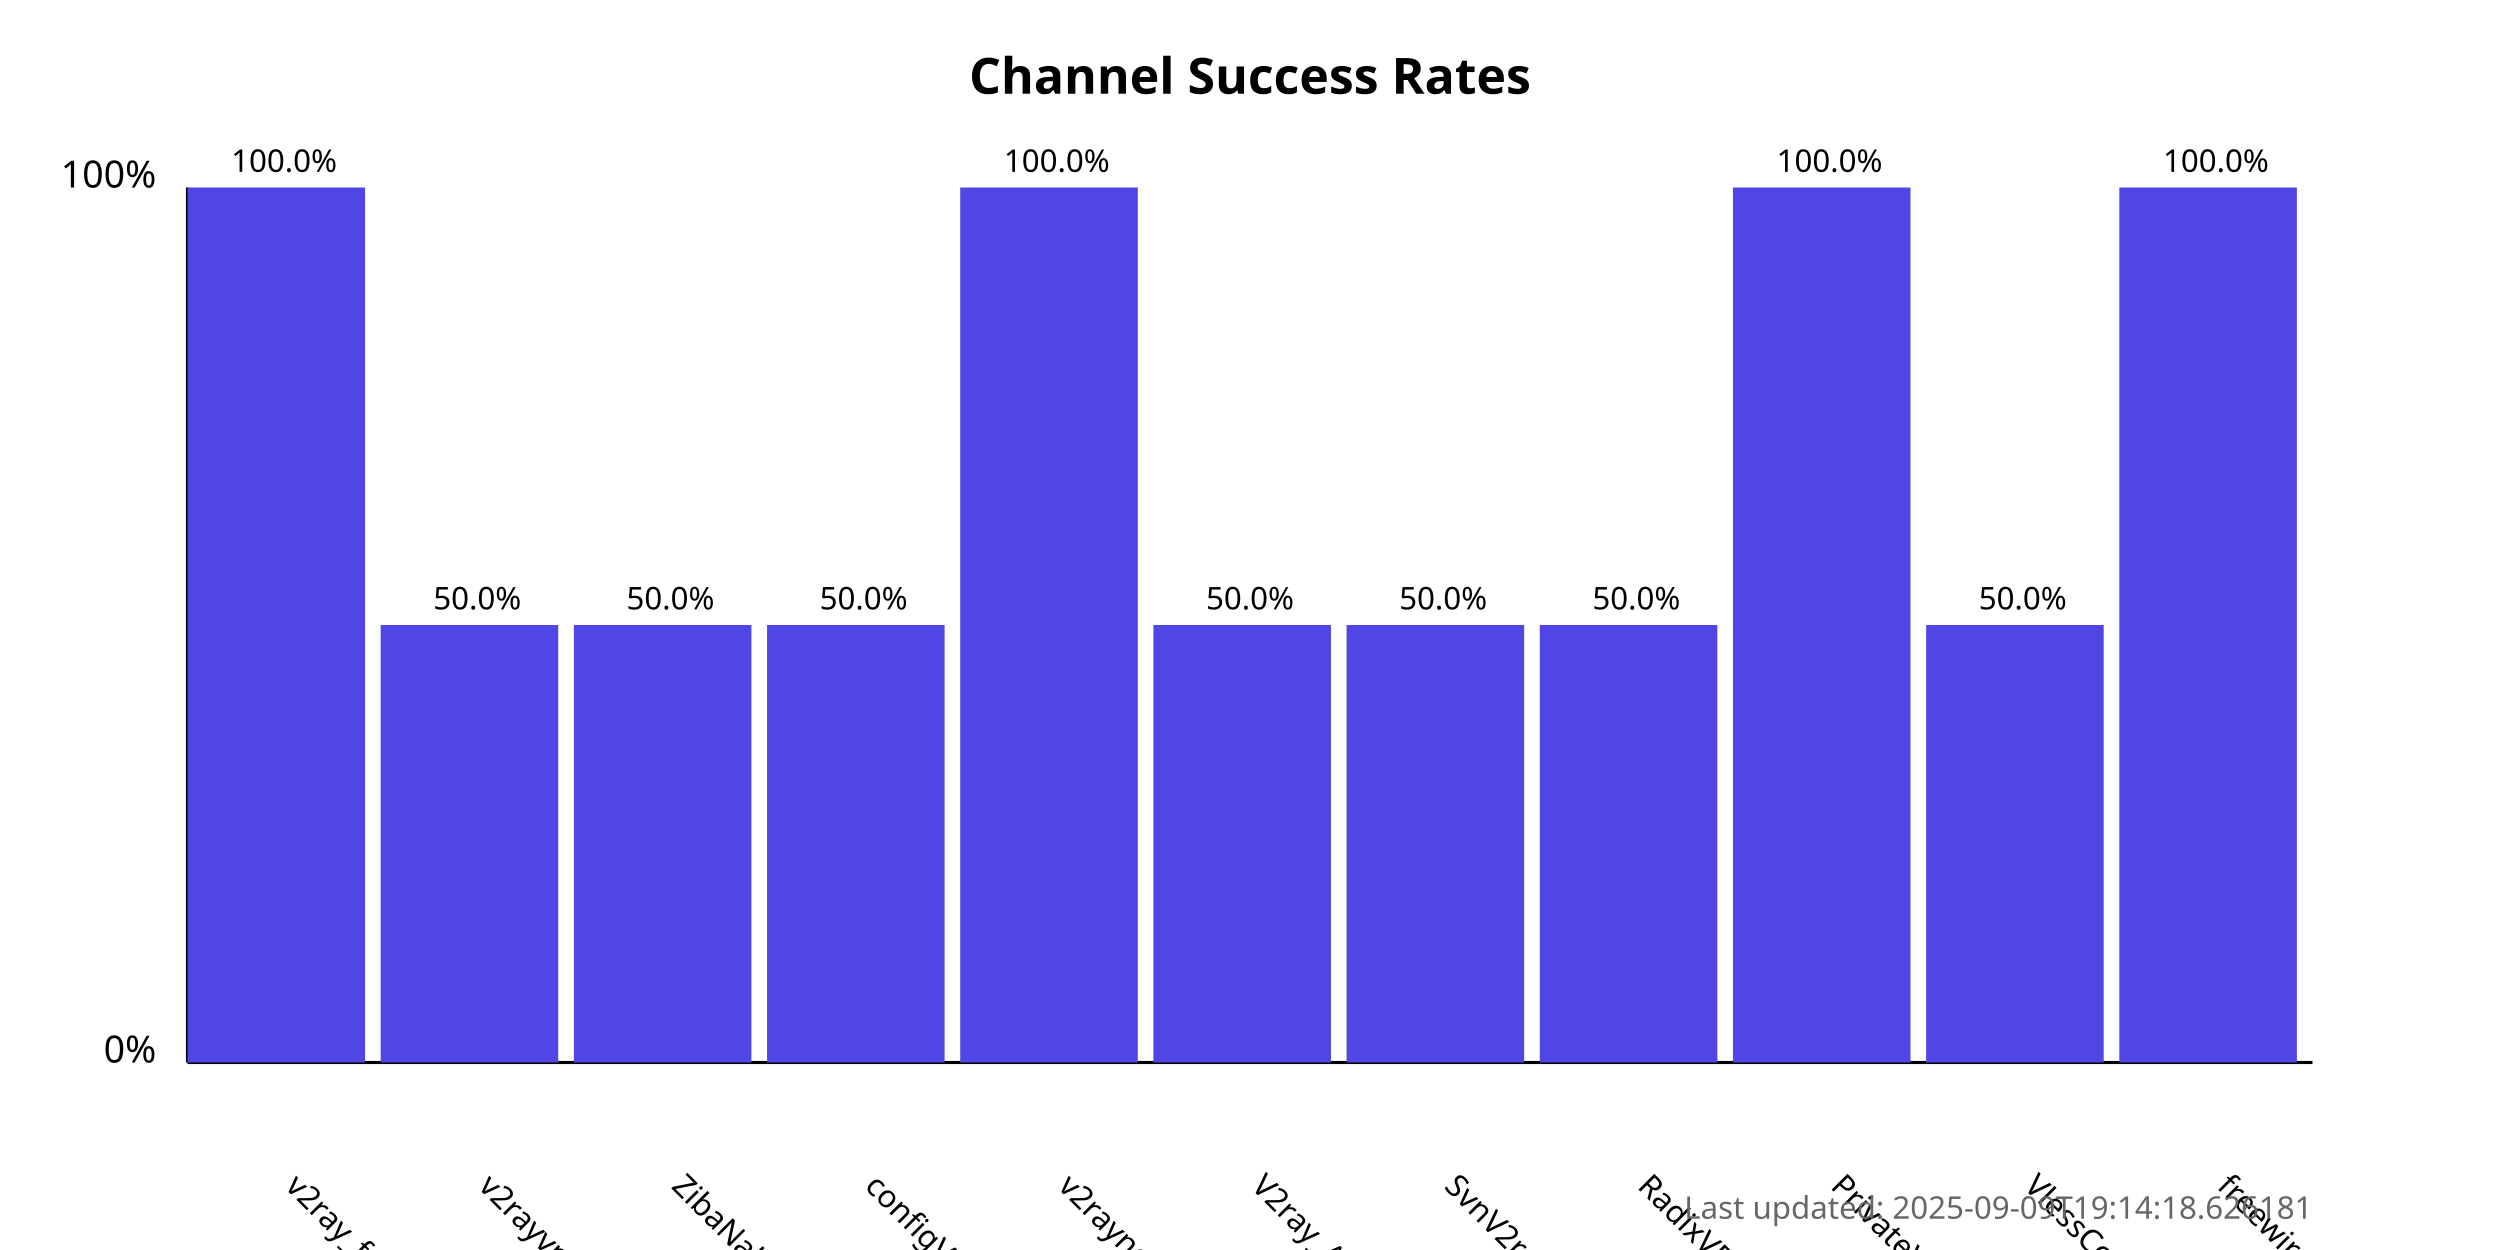
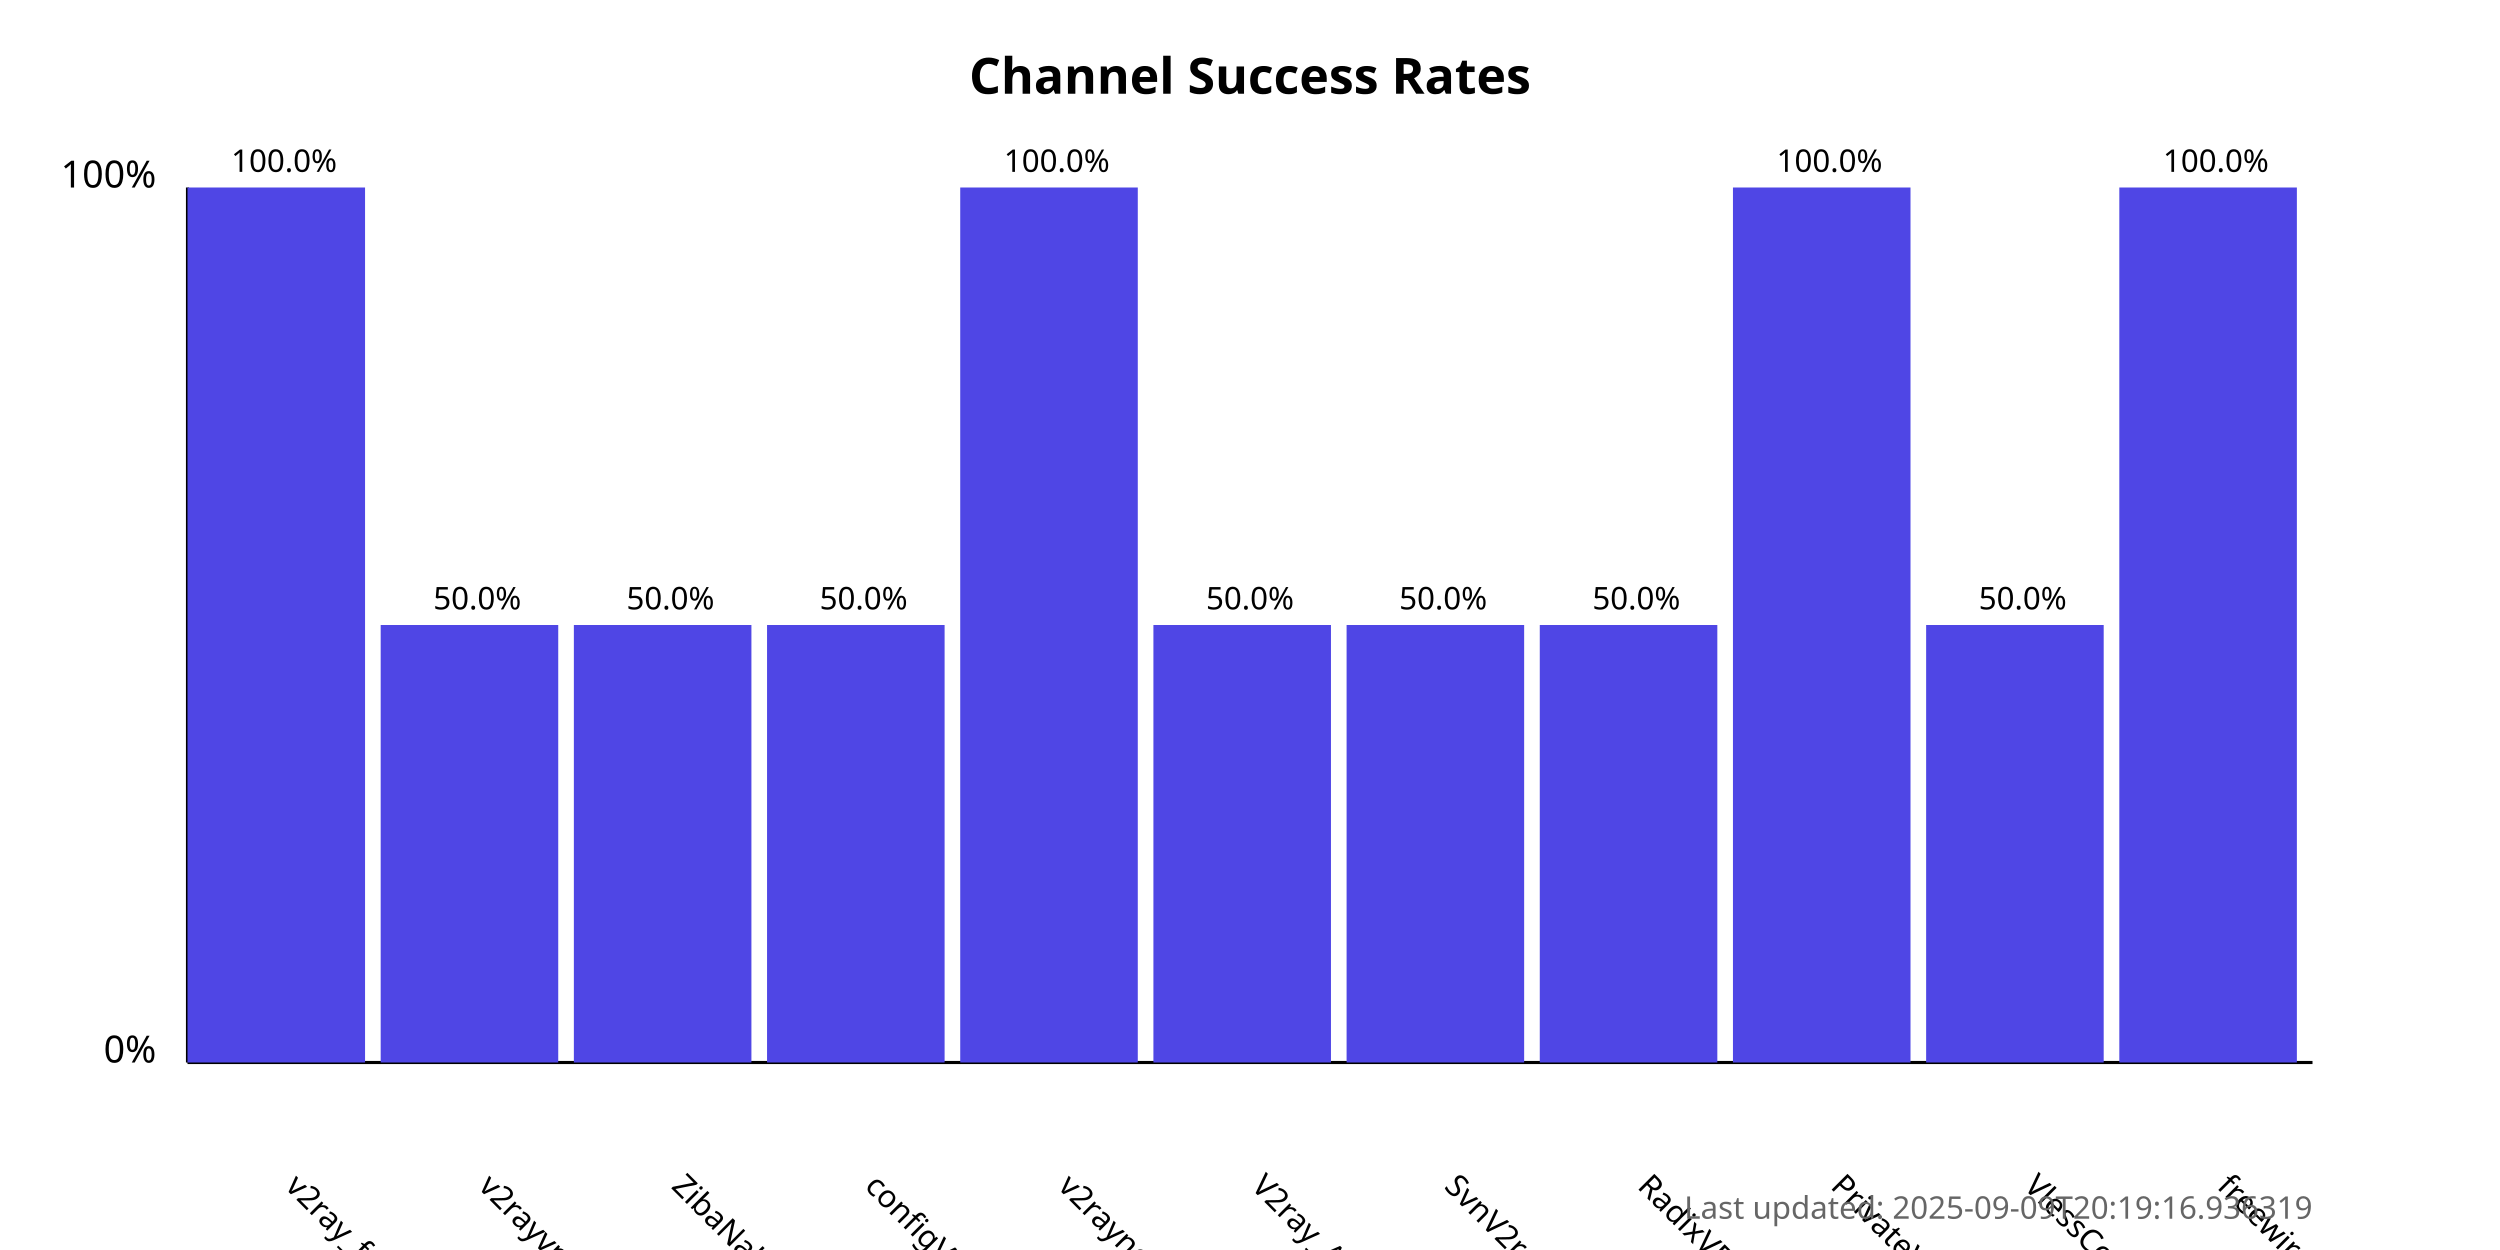
<svg xmlns="http://www.w3.org/2000/svg" width="800" height="400">
  <style>
            .chart-title { font: bold 16px sans-serif; }
            .axis-label { font: 12px sans-serif; }
            .tick-label { font: 10px sans-serif; }
            .bar { fill: #4f46e5; }
            .bar:hover { fill: #6366f1; }
            .timestamp { font: 10px sans-serif; fill: #666; }
        </style>
  <text x="400.0" y="30" text-anchor="middle" class="chart-title">
            Channel Success Rates
        </text>
  <line x1="60" y1="340" x2="60" y2="60" stroke="black" stroke-width="1" />
  <line x1="60" y1="340" x2="740" y2="340" stroke="black" stroke-width="1" />
  <text x="50" y="340" text-anchor="end" class="axis-label">0%</text>
  <text x="50" y="60" text-anchor="end" class="axis-label">100%</text>
  <g>
    <rect x="60" y="60.0" width="56.818" height="280.0" class="bar" />
    <text x="90.909" y="380" transform="rotate(45, 90.90909, 380)" text-anchor="start" class="tick-label">
                v2ray_free_conf
            </text>
    <text x="90.909" y="55.0" text-anchor="middle" class="tick-label">
                100.0%
            </text>
  </g>
  <g>
    <rect x="121.818" y="200.0" width="56.818" height="140.0" class="bar" />
    <text x="152.727" y="380" transform="rotate(45, 152.7273, 380)" text-anchor="start" class="tick-label">
                v2rayvpno
            </text>
    <text x="152.727" y="195.0" text-anchor="middle" class="tick-label">
                50.0%
            </text>
  </g>
  <g>
    <rect x="183.636" y="200.0" width="56.818" height="140.0" class="bar" />
    <text x="214.545" y="380" transform="rotate(45, 214.5455, 380)" text-anchor="start" class="tick-label">
                ZibaNabz
            </text>
    <text x="214.545" y="195.0" text-anchor="middle" class="tick-label">
                50.0%
            </text>
  </g>
  <g>
    <rect x="245.455" y="200.0" width="56.818" height="140.0" class="bar" />
    <text x="276.364" y="380" transform="rotate(45, 276.3636, 380)" text-anchor="start" class="tick-label">
                configV2rayForFree
            </text>
    <text x="276.364" y="195.0" text-anchor="middle" class="tick-label">
                50.0%
            </text>
  </g>
  <g>
    <rect x="307.273" y="60.0" width="56.818" height="280.0" class="bar" />
    <text x="338.182" y="380" transform="rotate(45, 338.1818, 380)" text-anchor="start" class="tick-label">
                v2rayngvpn
            </text>
    <text x="338.182" y="55.0" text-anchor="middle" class="tick-label">
                100.0%
            </text>
  </g>
  <g>
    <rect x="369.091" y="200.0" width="56.818" height="140.0" class="bar" />
    <text x="400.0" y="380" transform="rotate(45, 400.0, 380)" text-anchor="start" class="tick-label">
                V2ray_Alpha
            </text>
    <text x="400.0" y="195.0" text-anchor="middle" class="tick-label">
                50.0%
            </text>
  </g>
  <g>
    <rect x="430.909" y="200.0" width="56.818" height="140.0" class="bar" />
    <text x="461.818" y="380" transform="rotate(45, 461.8182, 380)" text-anchor="start" class="tick-label">
                SvnV2ray
            </text>
    <text x="461.818" y="195.0" text-anchor="middle" class="tick-label">
                50.0%
            </text>
  </g>
  <g>
    <rect x="492.727" y="200.0" width="56.818" height="140.0" class="bar" />
    <text x="523.636" y="380" transform="rotate(45, 523.6364, 380)" text-anchor="start" class="tick-label">
                RadixVPN
            </text>
    <text x="523.636" y="195.0" text-anchor="middle" class="tick-label">
                50.0%
            </text>
  </g>
  <g>
    <rect x="554.545" y="60.0" width="56.818" height="280.0" class="bar" />
    <text x="585.455" y="380" transform="rotate(45, 585.4545, 380)" text-anchor="start" class="tick-label">
                PrivateVPNs
            </text>
    <text x="585.455" y="55.0" text-anchor="middle" class="tick-label">
                100.0%
            </text>
  </g>
  <g>
    <rect x="616.364" y="200.0" width="56.818" height="140.0" class="bar" />
    <text x="647.273" y="380" transform="rotate(45, 647.2727, 380)" text-anchor="start" class="tick-label">
                VlessConfig
            </text>
    <text x="647.273" y="195.0" text-anchor="middle" class="tick-label">
                50.0%
            </text>
  </g>
  <g>
    <rect x="678.182" y="60.0" width="56.818" height="280.0" class="bar" />
    <text x="709.091" y="380" transform="rotate(45, 709.0909, 380)" text-anchor="start" class="tick-label">
                freewireguard
            </text>
    <text x="709.091" y="55.0" text-anchor="middle" class="tick-label">
                100.0%
            </text>
  </g>
  <text x="740" y="390" text-anchor="end" class="timestamp">
-             Last updated: 2025-09-09T19:14:18.626181
+             Last updated: 2025-09-09T20:19:16.936319
        </text>
</svg>
